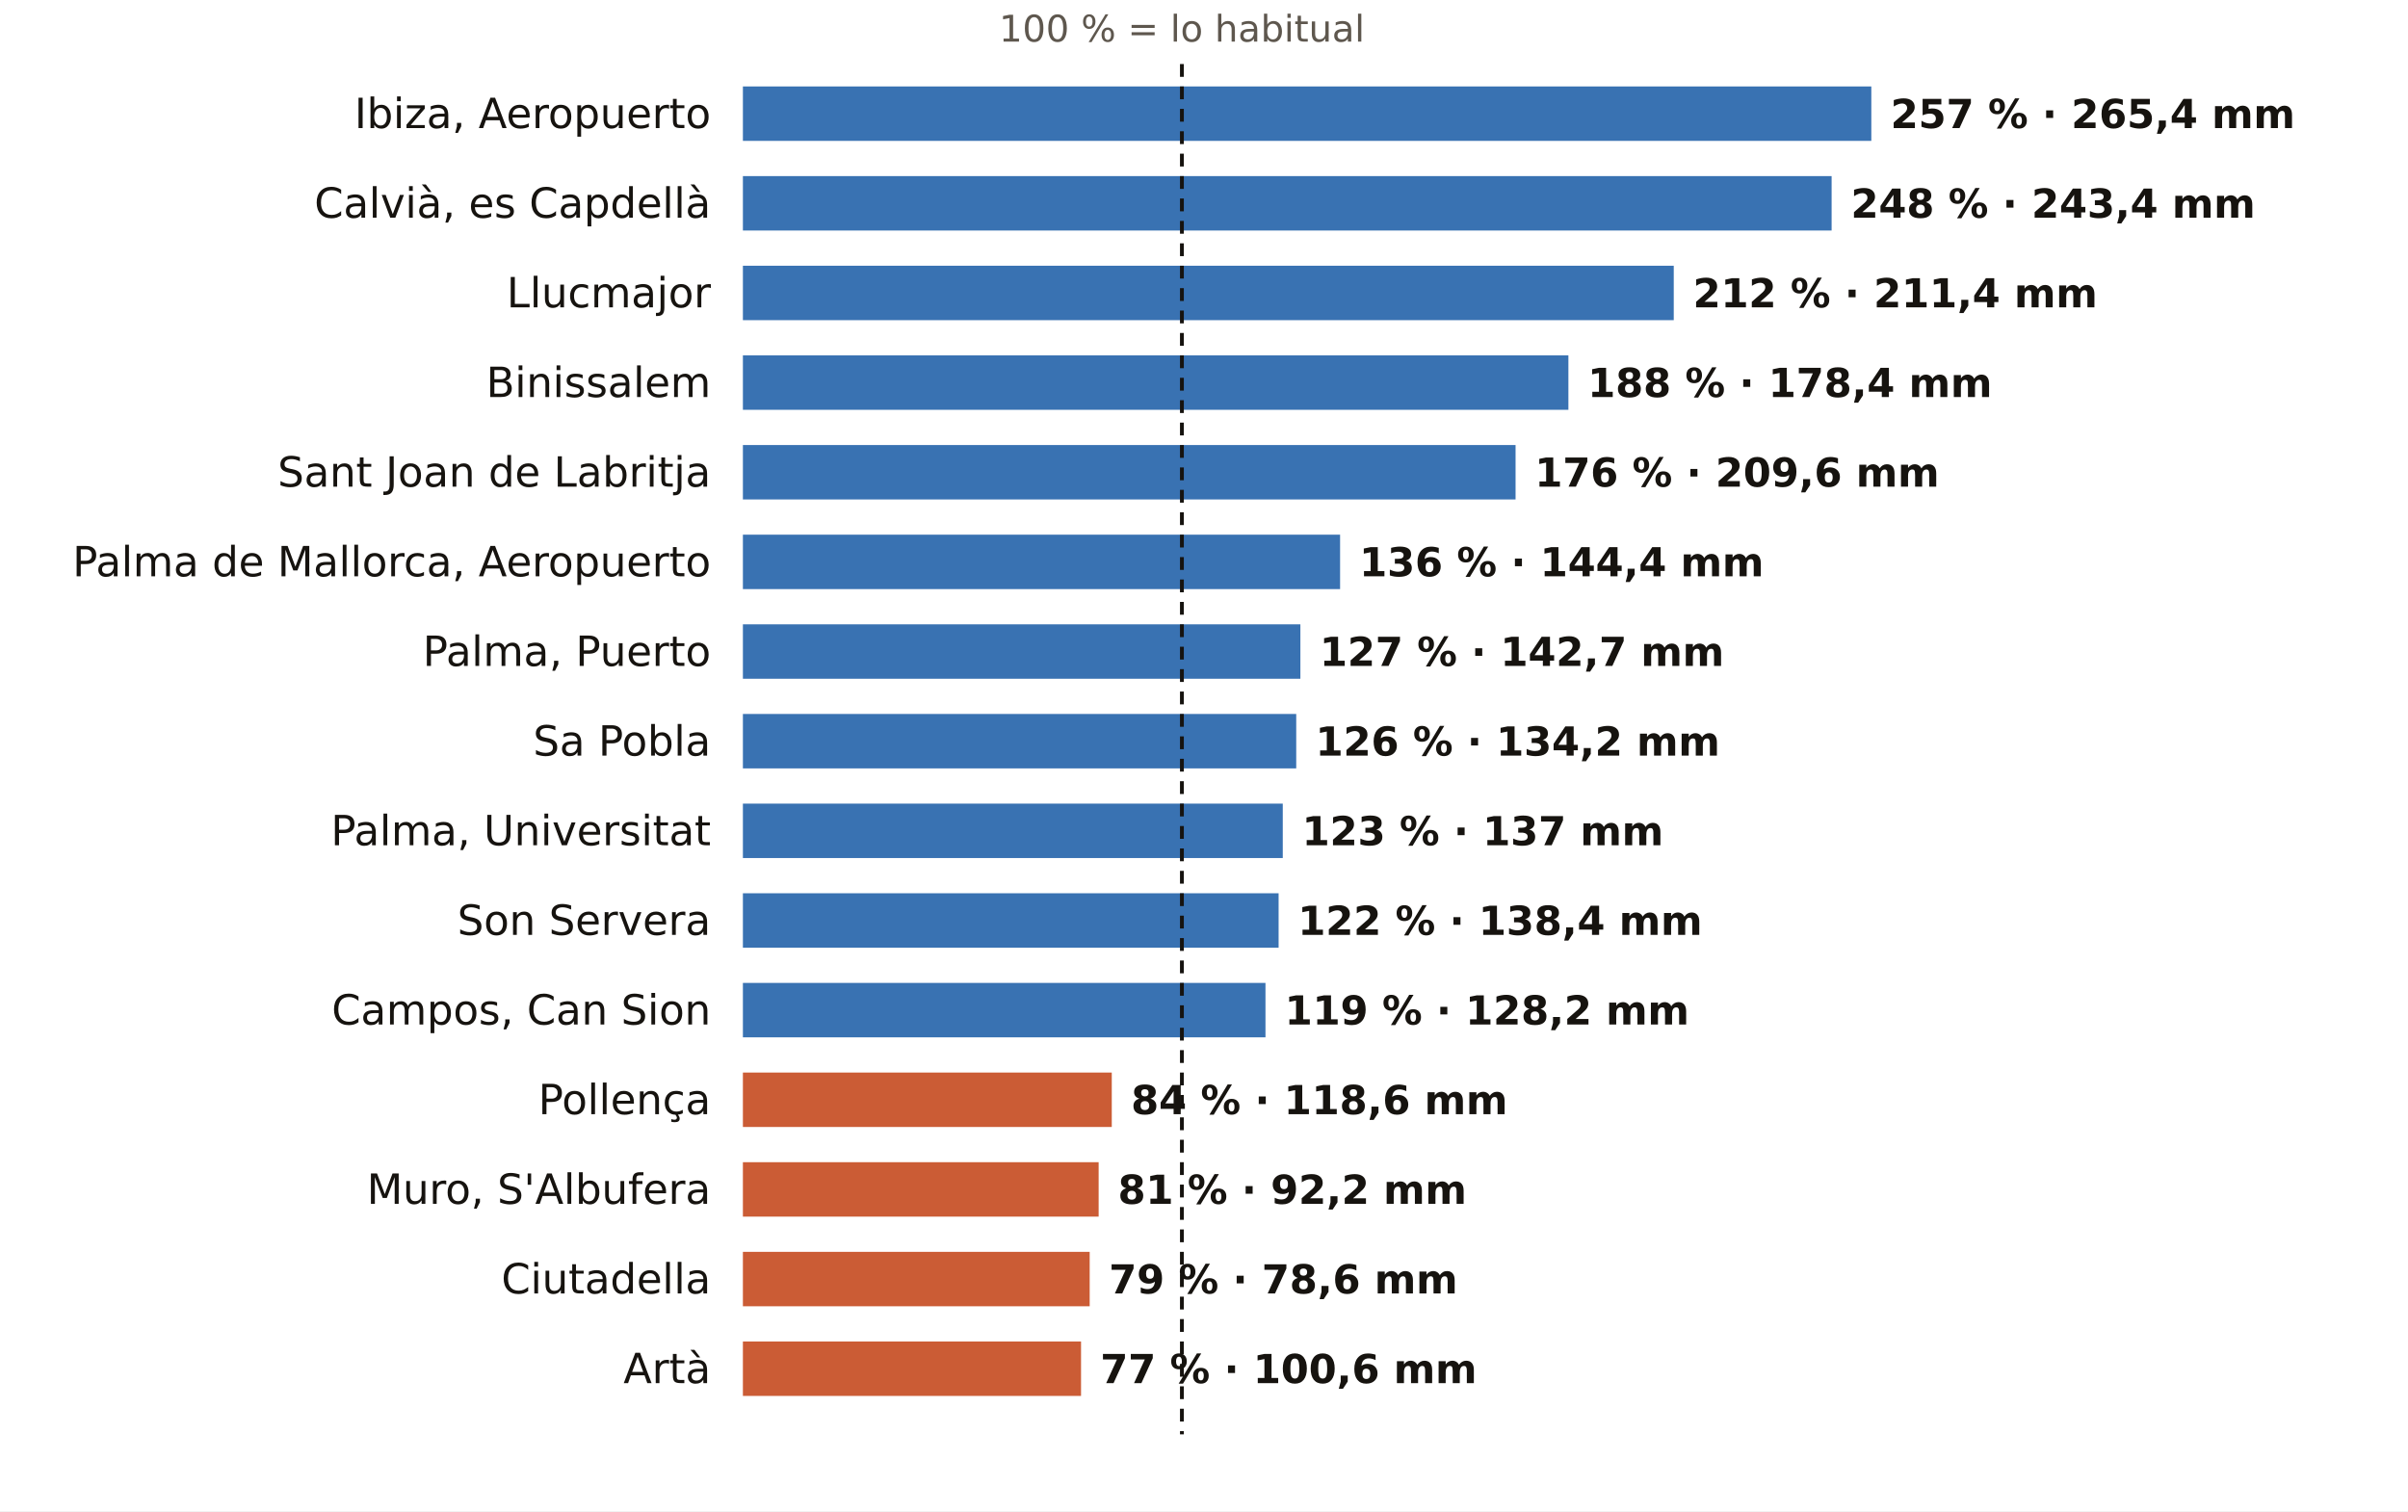
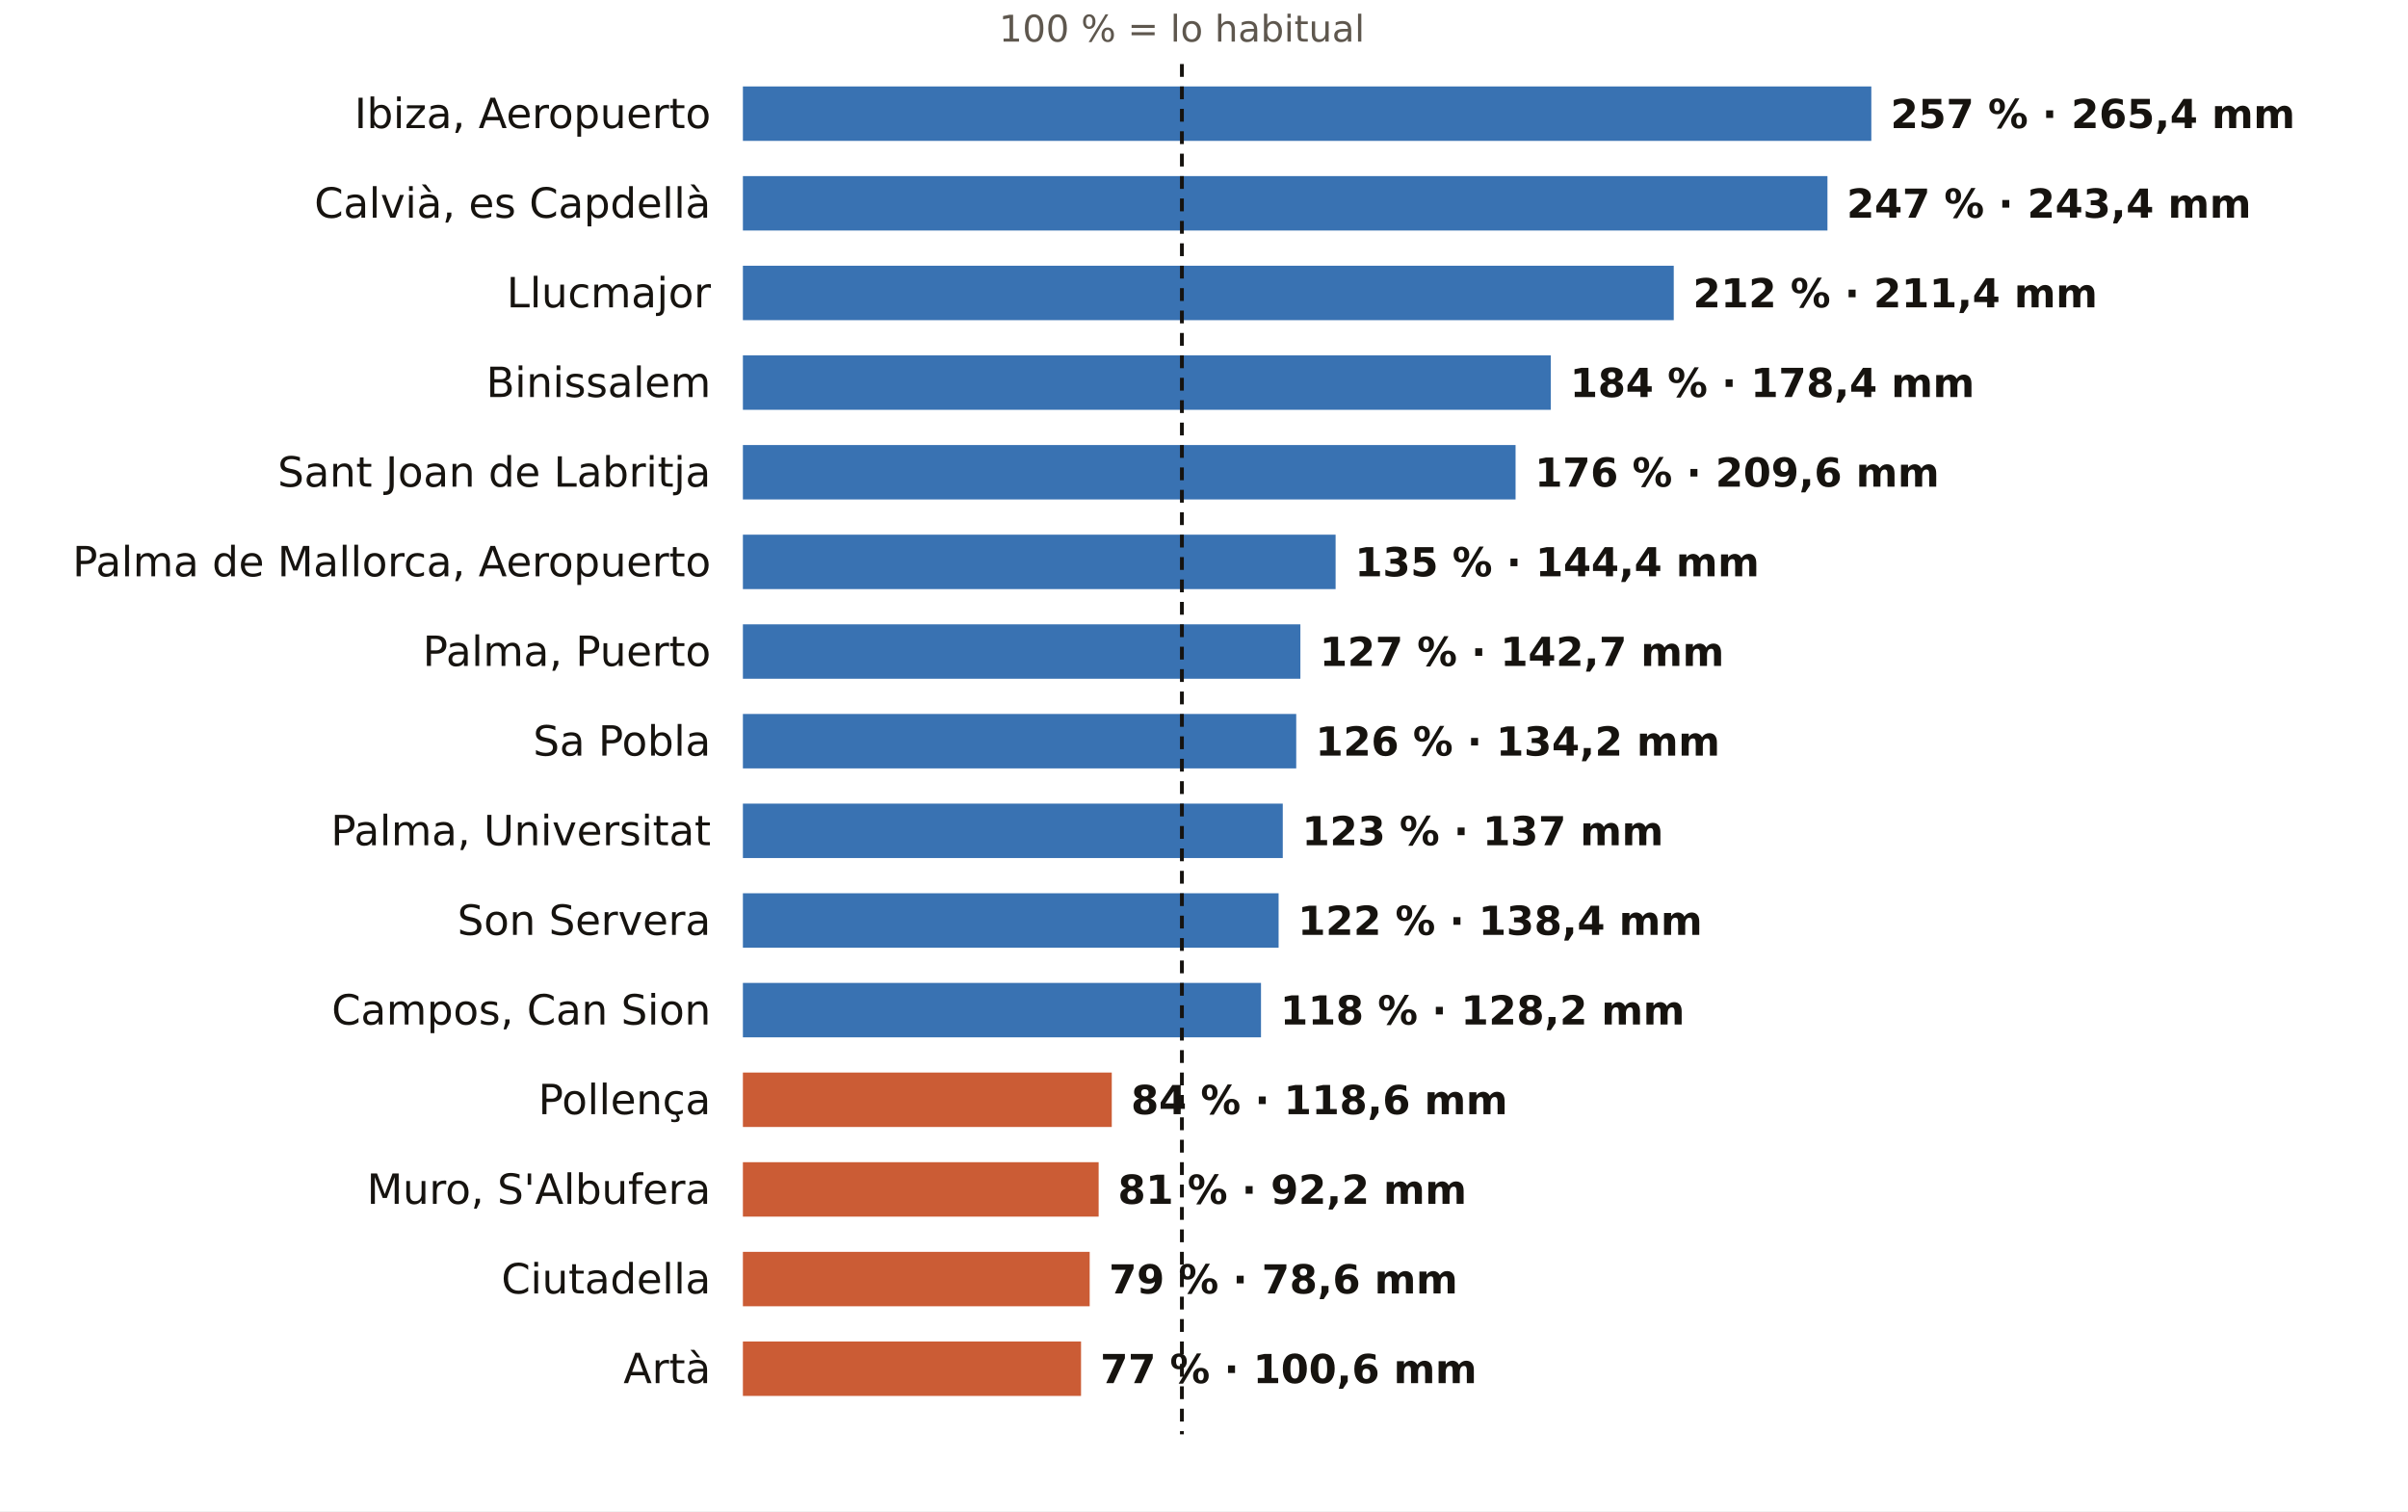
<svg xmlns="http://www.w3.org/2000/svg" viewBox="0 0 752 472" width="752" height="472" role="img" aria-label="El otoño en los pluviómetros de AEMET de Illes Balears: % de lo habitual">
  <rect width="752" height="472" fill="#FFFFFF" />
  <text x="369.1" y="13.0" font-size="11.5" fill="#5E574E" text-anchor="middle" font-weight="400" font-family="Public Sans, DejaVu Sans, Arial, sans-serif">100 % = lo habitual</text>
  <text x="222.0" y="40.0" font-size="13" fill="#16130F" text-anchor="end" font-weight="500" font-family="Public Sans, DejaVu Sans, Arial, sans-serif">Ibiza, Aeropuerto</text>
  <rect x="232" y="27" width="352.4" height="17" fill="#1F5FA8" opacity="0.88" />
  <text x="590.4" y="40.0" font-size="12.5" fill="#16130F" text-anchor="start" font-weight="600" font-family="Public Sans, DejaVu Sans, Arial, sans-serif">257 % · 265,4 mm</text>
  <text x="222.0" y="68.0" font-size="13" fill="#16130F" text-anchor="end" font-weight="500" font-family="Public Sans, DejaVu Sans, Arial, sans-serif">Calvià, es Capdellà</text>
-   <rect x="232" y="55" width="340.0" height="17" fill="#1F5FA8" opacity="0.88" />
-   <text x="578.0" y="68.0" font-size="12.5" fill="#16130F" text-anchor="start" font-weight="600" font-family="Public Sans, DejaVu Sans, Arial, sans-serif">248 % · 243,4 mm</text>
+   <rect x="232" y="55" width="338.7" height="17" fill="#1F5FA8" opacity="0.88" />
+   <text x="576.7" y="68.0" font-size="12.5" fill="#16130F" text-anchor="start" font-weight="600" font-family="Public Sans, DejaVu Sans, Arial, sans-serif">247 % · 243,4 mm</text>
  <text x="222.0" y="96.0" font-size="13" fill="#16130F" text-anchor="end" font-weight="500" font-family="Public Sans, DejaVu Sans, Arial, sans-serif">Llucmajor</text>
  <rect x="232" y="83" width="290.7" height="17" fill="#1F5FA8" opacity="0.88" />
  <text x="528.7" y="96.0" font-size="12.5" fill="#16130F" text-anchor="start" font-weight="600" font-family="Public Sans, DejaVu Sans, Arial, sans-serif">212 % · 211,4 mm</text>
  <text x="222.0" y="124.0" font-size="13" fill="#16130F" text-anchor="end" font-weight="500" font-family="Public Sans, DejaVu Sans, Arial, sans-serif">Binissalem</text>
-   <rect x="232" y="111" width="257.8" height="17" fill="#1F5FA8" opacity="0.88" />
-   <text x="495.8" y="124.0" font-size="12.5" fill="#16130F" text-anchor="start" font-weight="600" font-family="Public Sans, DejaVu Sans, Arial, sans-serif">188 % · 178,4 mm</text>
+   <rect x="232" y="111" width="252.3" height="17" fill="#1F5FA8" opacity="0.88" />
+   <text x="490.3" y="124.0" font-size="12.5" fill="#16130F" text-anchor="start" font-weight="600" font-family="Public Sans, DejaVu Sans, Arial, sans-serif">184 % · 178,4 mm</text>
  <text x="222.0" y="152.0" font-size="13" fill="#16130F" text-anchor="end" font-weight="500" font-family="Public Sans, DejaVu Sans, Arial, sans-serif">Sant Joan de Labritja</text>
  <rect x="232" y="139" width="241.3" height="17" fill="#1F5FA8" opacity="0.88" />
  <text x="479.3" y="152.0" font-size="12.5" fill="#16130F" text-anchor="start" font-weight="600" font-family="Public Sans, DejaVu Sans, Arial, sans-serif">176 % · 209,6 mm</text>
  <text x="222.0" y="180.0" font-size="13" fill="#16130F" text-anchor="end" font-weight="500" font-family="Public Sans, DejaVu Sans, Arial, sans-serif">Palma de Mallorca, Aeropuerto</text>
-   <rect x="232" y="167" width="186.5" height="17" fill="#1F5FA8" opacity="0.88" />
-   <text x="424.5" y="180.0" font-size="12.5" fill="#16130F" text-anchor="start" font-weight="600" font-family="Public Sans, DejaVu Sans, Arial, sans-serif">136 % · 144,4 mm</text>
+   <rect x="232" y="167" width="185.1" height="17" fill="#1F5FA8" opacity="0.88" />
+   <text x="423.1" y="180.0" font-size="12.5" fill="#16130F" text-anchor="start" font-weight="600" font-family="Public Sans, DejaVu Sans, Arial, sans-serif">135 % · 144,4 mm</text>
  <text x="222.0" y="208.0" font-size="13" fill="#16130F" text-anchor="end" font-weight="500" font-family="Public Sans, DejaVu Sans, Arial, sans-serif">Palma, Puerto</text>
  <rect x="232" y="195" width="174.1" height="17" fill="#1F5FA8" opacity="0.88" />
  <text x="412.1" y="208.0" font-size="12.5" fill="#16130F" text-anchor="start" font-weight="600" font-family="Public Sans, DejaVu Sans, Arial, sans-serif">127 % · 142,7 mm</text>
  <text x="222.0" y="236.0" font-size="13" fill="#16130F" text-anchor="end" font-weight="500" font-family="Public Sans, DejaVu Sans, Arial, sans-serif">Sa Pobla</text>
  <rect x="232" y="223" width="172.8" height="17" fill="#1F5FA8" opacity="0.88" />
  <text x="410.8" y="236.0" font-size="12.5" fill="#16130F" text-anchor="start" font-weight="600" font-family="Public Sans, DejaVu Sans, Arial, sans-serif">126 % · 134,2 mm</text>
  <text x="222.0" y="264.0" font-size="13" fill="#16130F" text-anchor="end" font-weight="500" font-family="Public Sans, DejaVu Sans, Arial, sans-serif">Palma, Universitat</text>
  <rect x="232" y="251" width="168.6" height="17" fill="#1F5FA8" opacity="0.88" />
  <text x="406.6" y="264.0" font-size="12.5" fill="#16130F" text-anchor="start" font-weight="600" font-family="Public Sans, DejaVu Sans, Arial, sans-serif">123 % · 137 mm</text>
  <text x="222.0" y="292.0" font-size="13" fill="#16130F" text-anchor="end" font-weight="500" font-family="Public Sans, DejaVu Sans, Arial, sans-serif">Son Servera</text>
  <rect x="232" y="279" width="167.3" height="17" fill="#1F5FA8" opacity="0.88" />
  <text x="405.3" y="292.0" font-size="12.5" fill="#16130F" text-anchor="start" font-weight="600" font-family="Public Sans, DejaVu Sans, Arial, sans-serif">122 % · 138,4 mm</text>
  <text x="222.0" y="320.0" font-size="13" fill="#16130F" text-anchor="end" font-weight="500" font-family="Public Sans, DejaVu Sans, Arial, sans-serif">Campos, Can Sion</text>
-   <rect x="232" y="307" width="163.2" height="17" fill="#1F5FA8" opacity="0.88" />
-   <text x="401.2" y="320.0" font-size="12.5" fill="#16130F" text-anchor="start" font-weight="600" font-family="Public Sans, DejaVu Sans, Arial, sans-serif">119 % · 128,2 mm</text>
+   <rect x="232" y="307" width="161.8" height="17" fill="#1F5FA8" opacity="0.88" />
+   <text x="399.8" y="320.0" font-size="12.5" fill="#16130F" text-anchor="start" font-weight="600" font-family="Public Sans, DejaVu Sans, Arial, sans-serif">118 % · 128,2 mm</text>
  <text x="222.0" y="348.0" font-size="13" fill="#16130F" text-anchor="end" font-weight="500" font-family="Public Sans, DejaVu Sans, Arial, sans-serif">Pollença</text>
  <rect x="232" y="335" width="115.2" height="17" fill="#C4461A" opacity="0.88" />
  <text x="353.2" y="348.0" font-size="12.5" fill="#16130F" text-anchor="start" font-weight="600" font-family="Public Sans, DejaVu Sans, Arial, sans-serif">84 % · 118,6 mm</text>
  <text x="222.0" y="376.0" font-size="13" fill="#16130F" text-anchor="end" font-weight="500" font-family="Public Sans, DejaVu Sans, Arial, sans-serif">Muro, S'Albufera</text>
  <rect x="232" y="363" width="111.1" height="17" fill="#C4461A" opacity="0.88" />
  <text x="349.1" y="376.0" font-size="12.5" fill="#16130F" text-anchor="start" font-weight="600" font-family="Public Sans, DejaVu Sans, Arial, sans-serif">81 % · 92,2 mm</text>
  <text x="222.0" y="404.0" font-size="13" fill="#16130F" text-anchor="end" font-weight="500" font-family="Public Sans, DejaVu Sans, Arial, sans-serif">Ciutadella</text>
  <rect x="232" y="391" width="108.3" height="17" fill="#C4461A" opacity="0.88" />
  <text x="346.3" y="404.0" font-size="12.5" fill="#16130F" text-anchor="start" font-weight="600" font-family="Public Sans, DejaVu Sans, Arial, sans-serif">79 % · 78,6 mm</text>
  <text x="222.0" y="432.0" font-size="13" fill="#16130F" text-anchor="end" font-weight="500" font-family="Public Sans, DejaVu Sans, Arial, sans-serif">Artà</text>
  <rect x="232" y="419" width="105.6" height="17" fill="#C4461A" opacity="0.88" />
  <text x="343.6" y="432.0" font-size="12.5" fill="#16130F" text-anchor="start" font-weight="600" font-family="Public Sans, DejaVu Sans, Arial, sans-serif">77 % · 100,6 mm</text>
  <line x1="369.1" x2="369.1" y1="20" y2="448" stroke="#16130F" stroke-width="1.2" stroke-dasharray="4 3" />
</svg>
